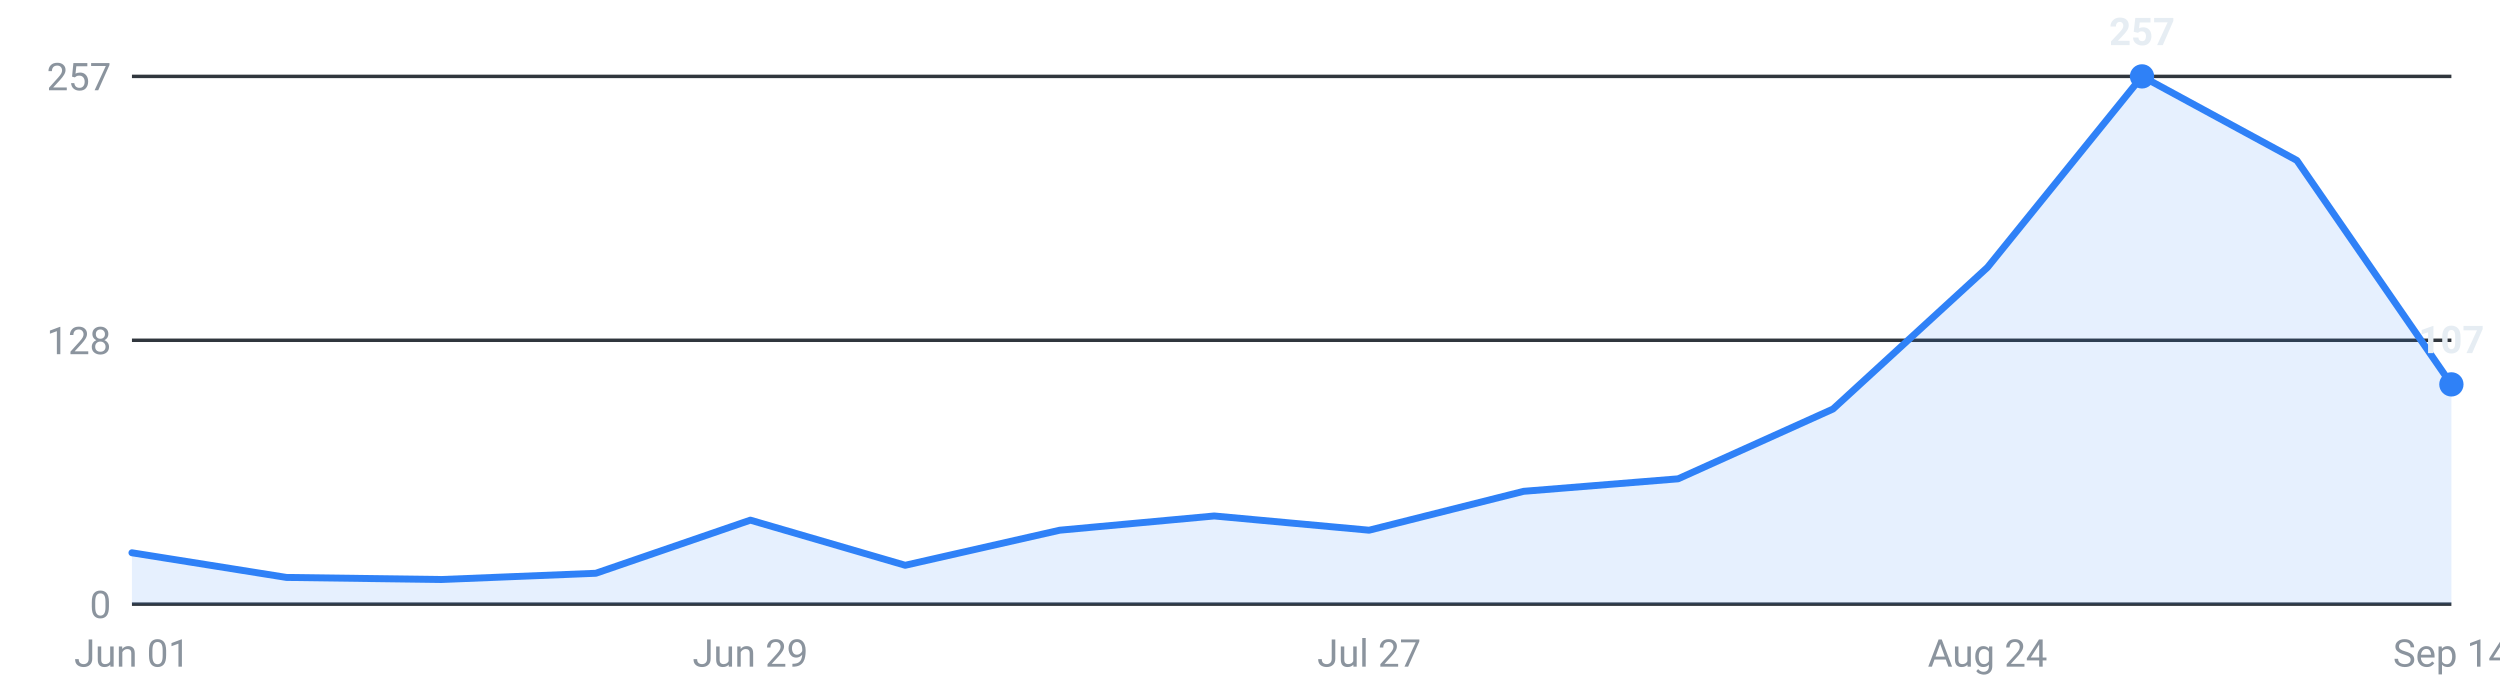
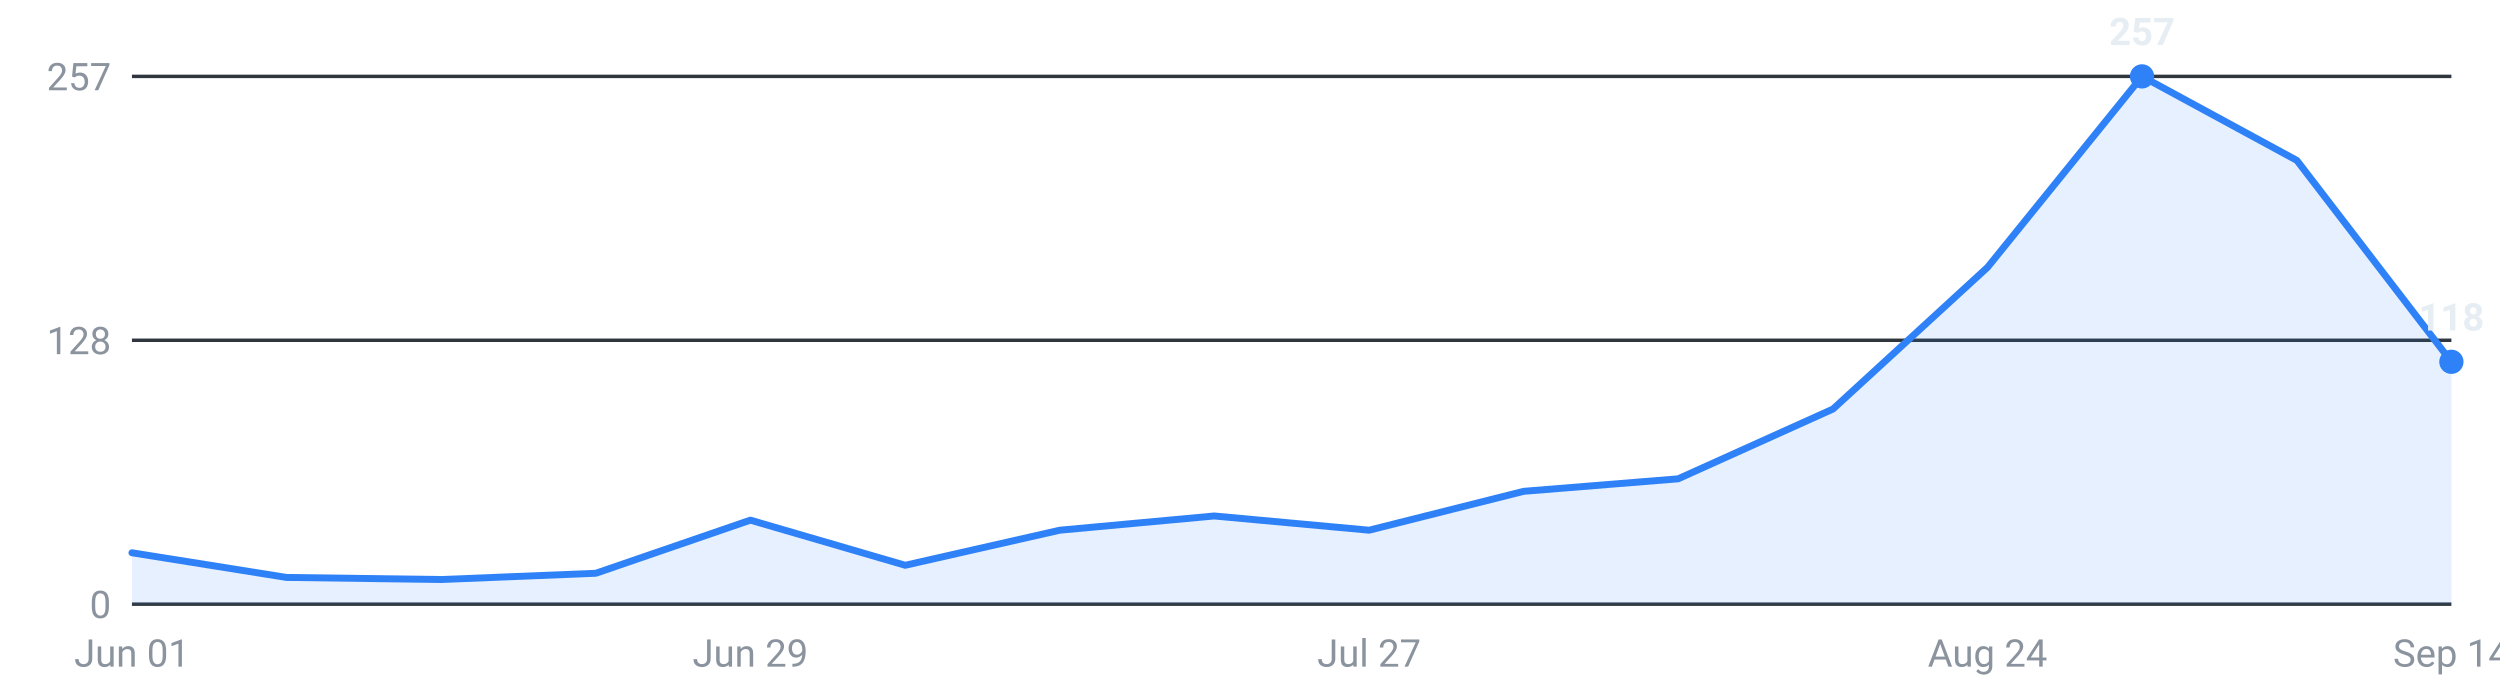
<svg xmlns="http://www.w3.org/2000/svg" viewBox="0 0 720 200" width="720" height="200" role="img" aria-label="Internships posted per week, last 16 weeks">
  <g font-family="-apple-system,Segoe UI,Roboto,sans-serif" font-size="11">
    <line x1="38" y1="174.0" x2="706" y2="174.0" stroke="#30363d" stroke-width="1" />
    <text x="32" y="178.0" text-anchor="end" fill="#8b949e">0</text>
    <line x1="38" y1="98.0" x2="706" y2="98.0" stroke="#30363d" stroke-width="1" />
    <text x="32" y="102.0" text-anchor="end" fill="#8b949e">128</text>
    <line x1="38" y1="22.0" x2="706" y2="22.0" stroke="#30363d" stroke-width="1" />
    <text x="32" y="26.0" text-anchor="end" fill="#8b949e">257</text>
-     <path d="M38.0,174 L38.0,159.2 L82.5,166.3 L127.1,166.9 L171.6,165.1 L216.1,149.8 L260.7,162.8 L305.2,152.7 L349.7,148.6 L394.3,152.7 L438.8,141.5 L483.3,137.9 L527.9,117.8 L572.4,77.0 L616.9,22.0 L661.5,46.2 L706.0,110.7 L706.0,174 Z" fill="#2f81f7" fill-opacity="0.12" />
-     <polyline points="38.0,159.2 82.5,166.3 127.1,166.9 171.6,165.1 216.1,149.8 260.7,162.8 305.2,152.7 349.7,148.6 394.3,152.7 438.8,141.5 483.3,137.9 527.9,117.8 572.4,77.0 616.9,22.0 661.5,46.2 706.0,110.7" fill="none" stroke="#2f81f7" stroke-width="2" stroke-linejoin="round" stroke-linecap="round" />
+     <path d="M38.0,174 L38.0,159.2 L82.5,166.3 L127.1,166.9 L171.6,165.1 L216.1,149.8 L260.7,162.8 L305.2,152.7 L349.7,148.6 L394.3,152.7 L438.8,141.5 L483.3,137.9 L527.9,117.8 L572.4,77.0 L616.9,22.0 L661.5,46.2 L706.0,104.2 L706.0,174 Z" fill="#2f81f7" fill-opacity="0.12" />
+     <polyline points="38.0,159.2 82.5,166.3 127.1,166.9 171.6,165.1 216.1,149.8 260.7,162.8 305.2,152.7 349.7,148.6 394.3,152.7 438.8,141.5 483.3,137.9 527.9,117.8 572.4,77.0 616.9,22.0 661.5,46.2 706.0,104.2" fill="none" stroke="#2f81f7" stroke-width="2" stroke-linejoin="round" stroke-linecap="round" />
    <circle cx="616.9" cy="22.0" r="3.5" fill="#2f81f7" />
    <text x="616.9" y="13.0" text-anchor="middle" fill="#e6edf3" font-weight="600">257</text>
-     <circle cx="706.0" cy="110.7" r="3.5" fill="#2f81f7" />
-     <text x="706.0" y="101.7" text-anchor="middle" fill="#e6edf3" font-weight="600">107</text>
+     <circle cx="706.0" cy="104.2" r="3.5" fill="#2f81f7" />
+     <text x="706.0" y="95.2" text-anchor="middle" fill="#e6edf3" font-weight="600">118</text>
    <text x="38.0" y="192" text-anchor="middle" fill="#8b949e">Jun 01</text>
    <text x="216.1" y="192" text-anchor="middle" fill="#8b949e">Jun 29</text>
    <text x="394.3" y="192" text-anchor="middle" fill="#8b949e">Jul 27</text>
    <text x="572.4" y="192" text-anchor="middle" fill="#8b949e">Aug 24</text>
    <text x="706.0" y="192" text-anchor="middle" fill="#8b949e">Sep 14</text>
  </g>
</svg>
